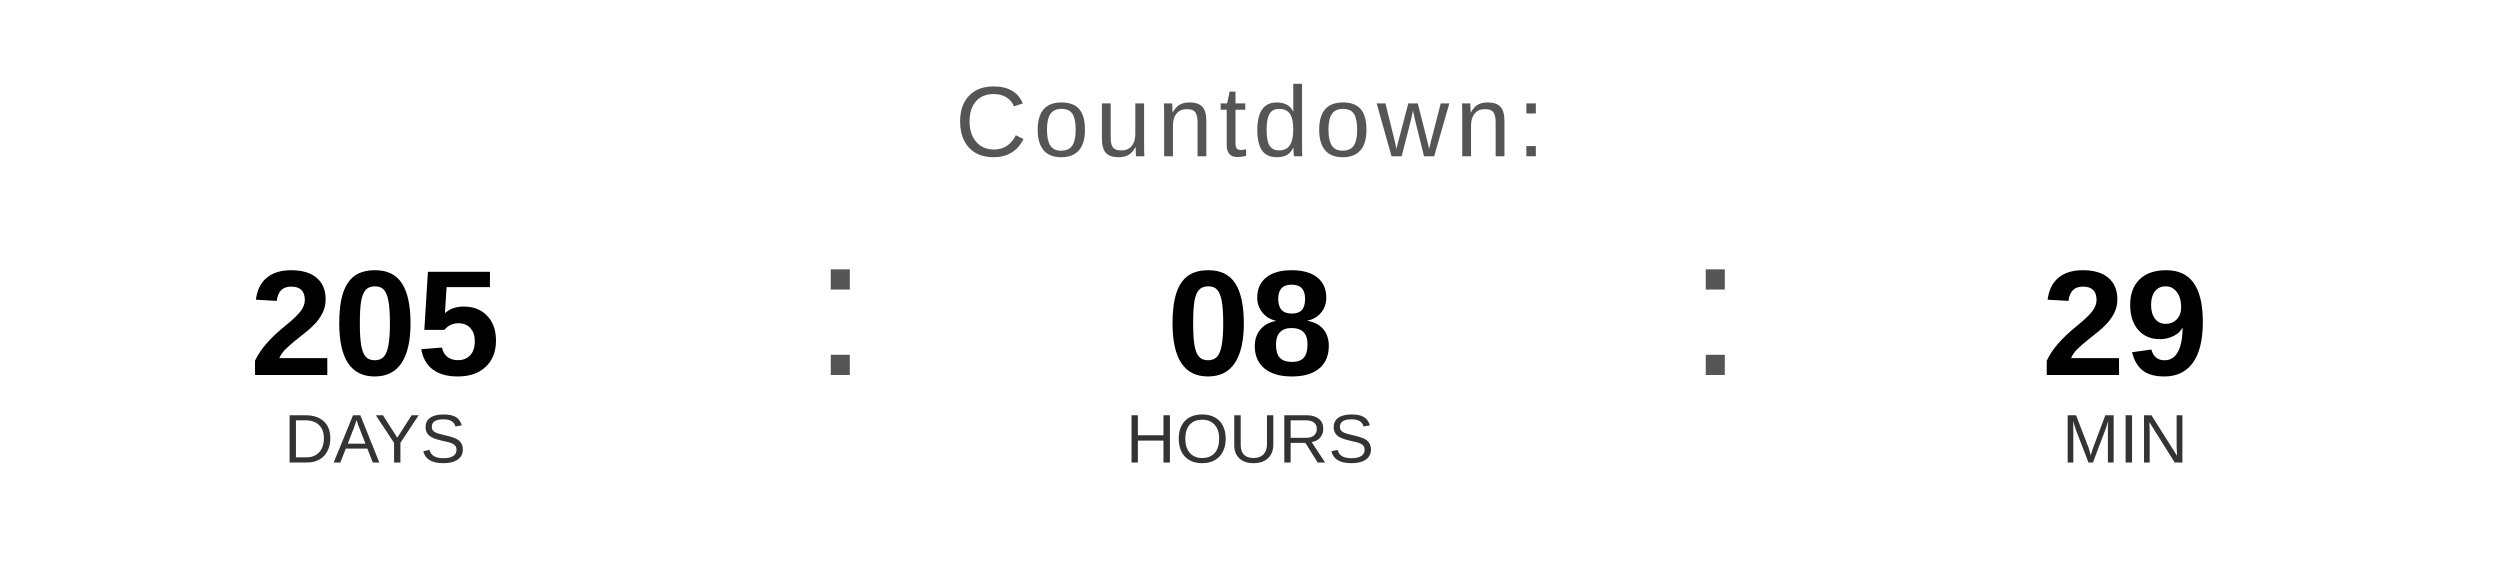
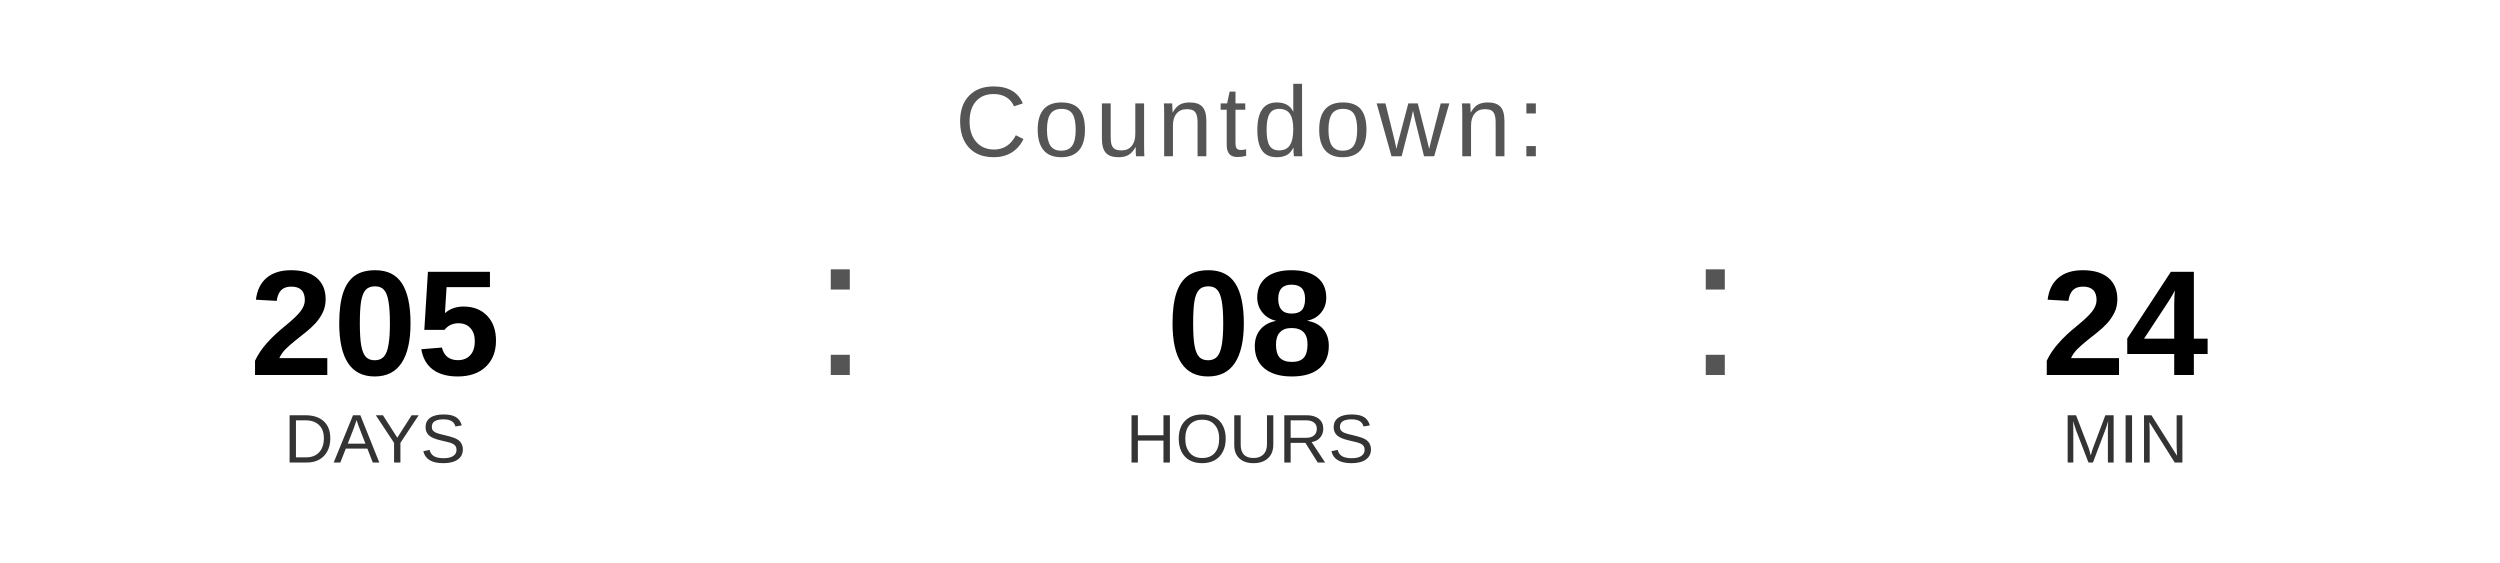
<svg xmlns="http://www.w3.org/2000/svg" width="400" height="90" viewBox="0 0 400 90">
  <text x="200" y="25" font-family="Arial, Helvetica, sans-serif" font-size="16" fill="#555555" text-anchor="middle" letter-spacing="1">
    Countdown:
  </text>
  <text x="60" y="60" font-family="Arial, Helvetica, sans-serif" font-size="24" font-weight="bold" fill="#000000" text-anchor="middle">205</text>
  <text x="60" y="74" font-family="Arial, Helvetica, sans-serif" font-size="11" fill="#333333" text-anchor="middle">DAYS</text>
  <text x="130" y="60" font-family="Arial, sans-serif" font-size="32" fill="#555555">:</text>
  <text x="200" y="60" font-family="Arial, Helvetica, sans-serif" font-size="24" font-weight="bold" fill="#000000" text-anchor="middle">08</text>
  <text x="200" y="74" font-family="Arial, Helvetica, sans-serif" font-size="11" fill="#333333" text-anchor="middle">HOURS</text>
  <text x="270" y="60" font-family="Arial, sans-serif" font-size="32" fill="#555555">:</text>
-   <text x="340" y="60" font-family="Arial, Helvetica, sans-serif" font-size="24" font-weight="bold" fill="#000000" text-anchor="middle">29</text>
+   <text x="340" y="60" font-family="Arial, Helvetica, sans-serif" font-size="24" font-weight="bold" fill="#000000" text-anchor="middle">24</text>
  <text x="340" y="74" font-family="Arial, Helvetica, sans-serif" font-size="11" fill="#333333" text-anchor="middle">MIN</text>
</svg>
